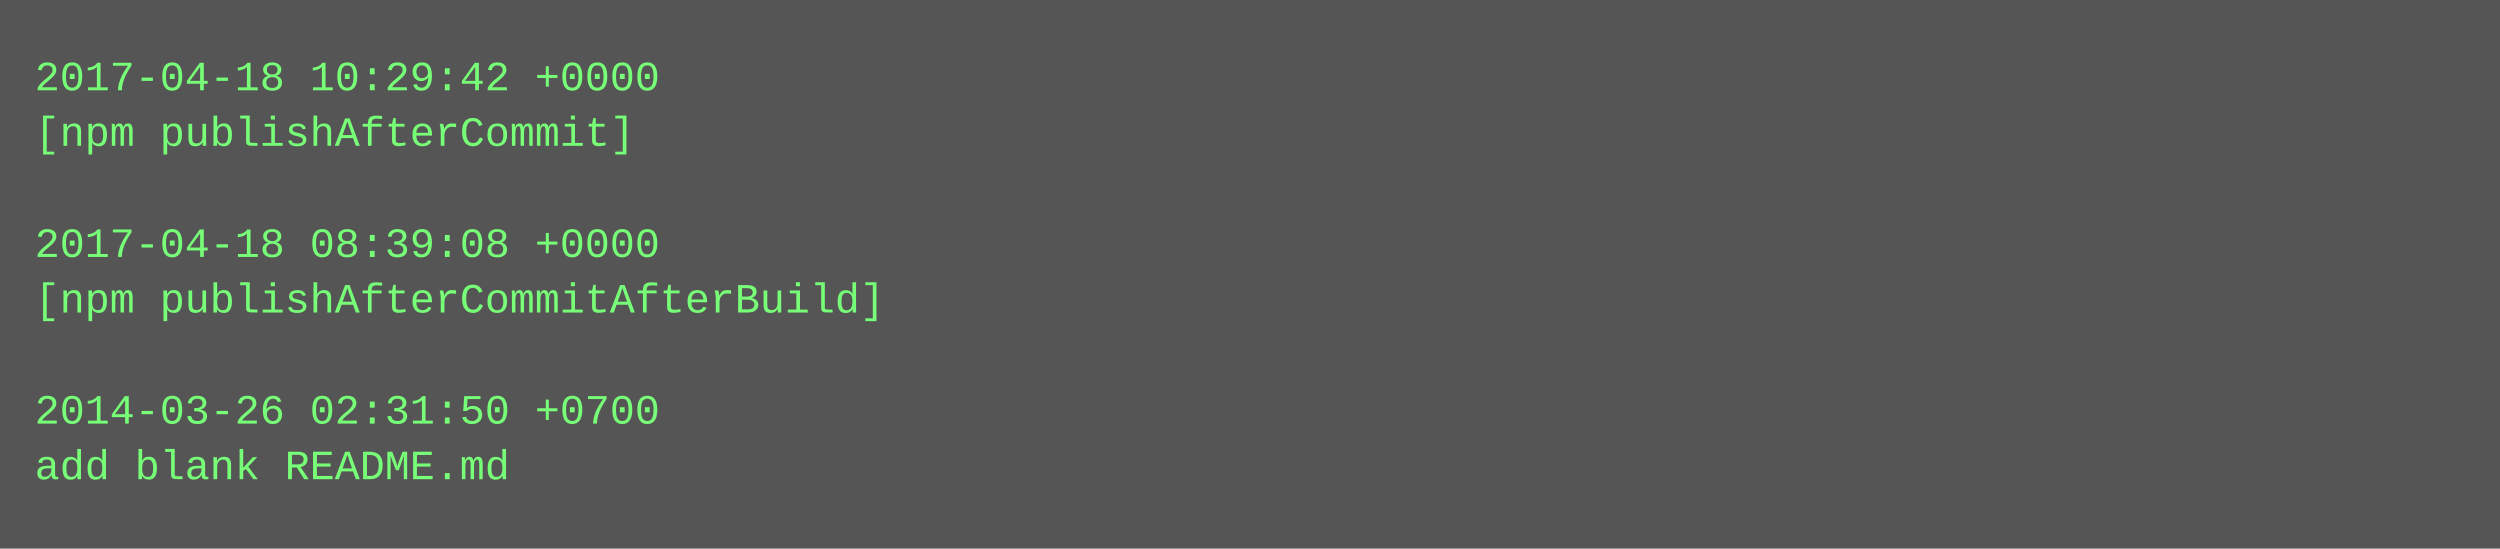
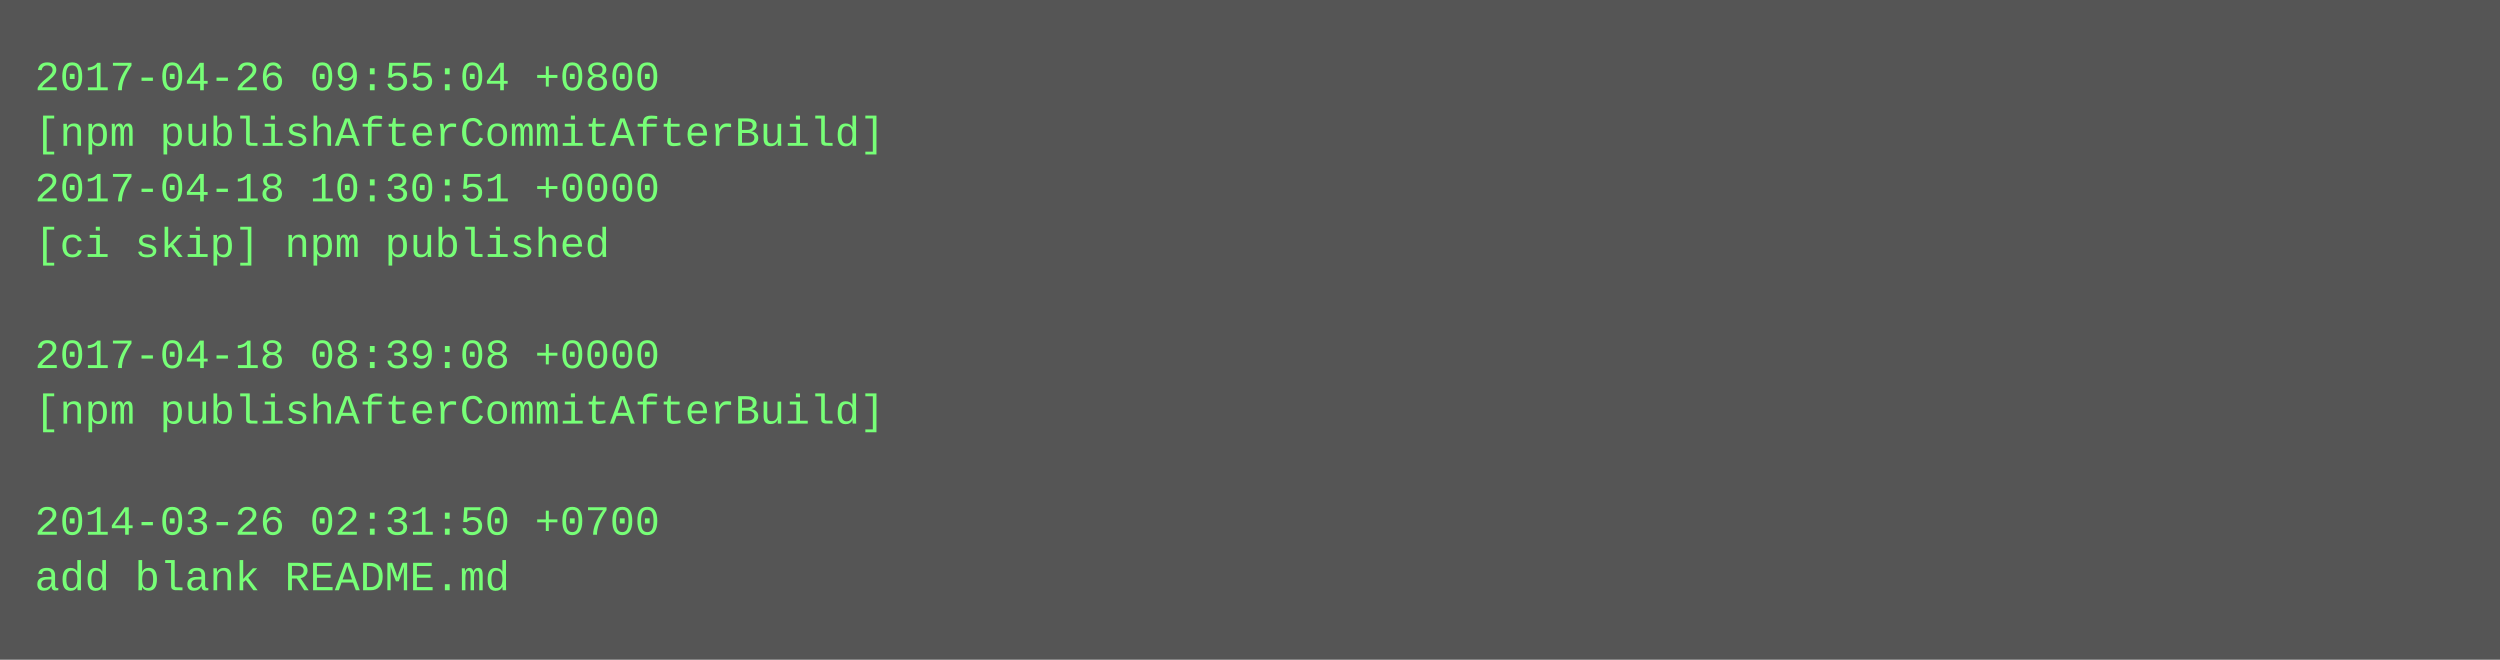
- <svg xmlns="http://www.w3.org/2000/svg" height="158" width="720">
-   <rect height="158" fill="#555" width="720" />
+ <svg xmlns="http://www.w3.org/2000/svg" height="190" width="720">
+   <rect height="190" fill="#555" width="720" />
  <text fill="#7f7" font-family="Courier New" font-size="12" xml:space="preserve">
-     <tspan x="10" y="26">2017-04-18 10:29:42 +0000</tspan>
-     <tspan x="10" y="42">[npm publishAfterCommit]</tspan>
-     <tspan x="10" y="58" />
-     <tspan x="10" y="74">2017-04-18 08:39:08 +0000</tspan>
-     <tspan x="10" y="90">[npm publishAfterCommitAfterBuild]</tspan>
-     <tspan x="10" y="106" />
-     <tspan x="10" y="122">2014-03-26 02:31:50 +0700</tspan>
-     <tspan x="10" y="138">add blank README.md</tspan>
+     <tspan x="10" y="26">2017-04-26 09:55:04 +0800</tspan>
+     <tspan x="10" y="42">[npm publishAfterCommitAfterBuild]</tspan>
+     <tspan x="10" y="58">2017-04-18 10:30:51 +0000</tspan>
+     <tspan x="10" y="74">[ci skip] npm published</tspan>
+     <tspan x="10" y="90" />
+     <tspan x="10" y="106">2017-04-18 08:39:08 +0000</tspan>
+     <tspan x="10" y="122">[npm publishAfterCommitAfterBuild]</tspan>
+     <tspan x="10" y="138" />
+     <tspan x="10" y="154">2014-03-26 02:31:50 +0700</tspan>
+     <tspan x="10" y="170">add blank README.md</tspan>
  </text>
</svg>
